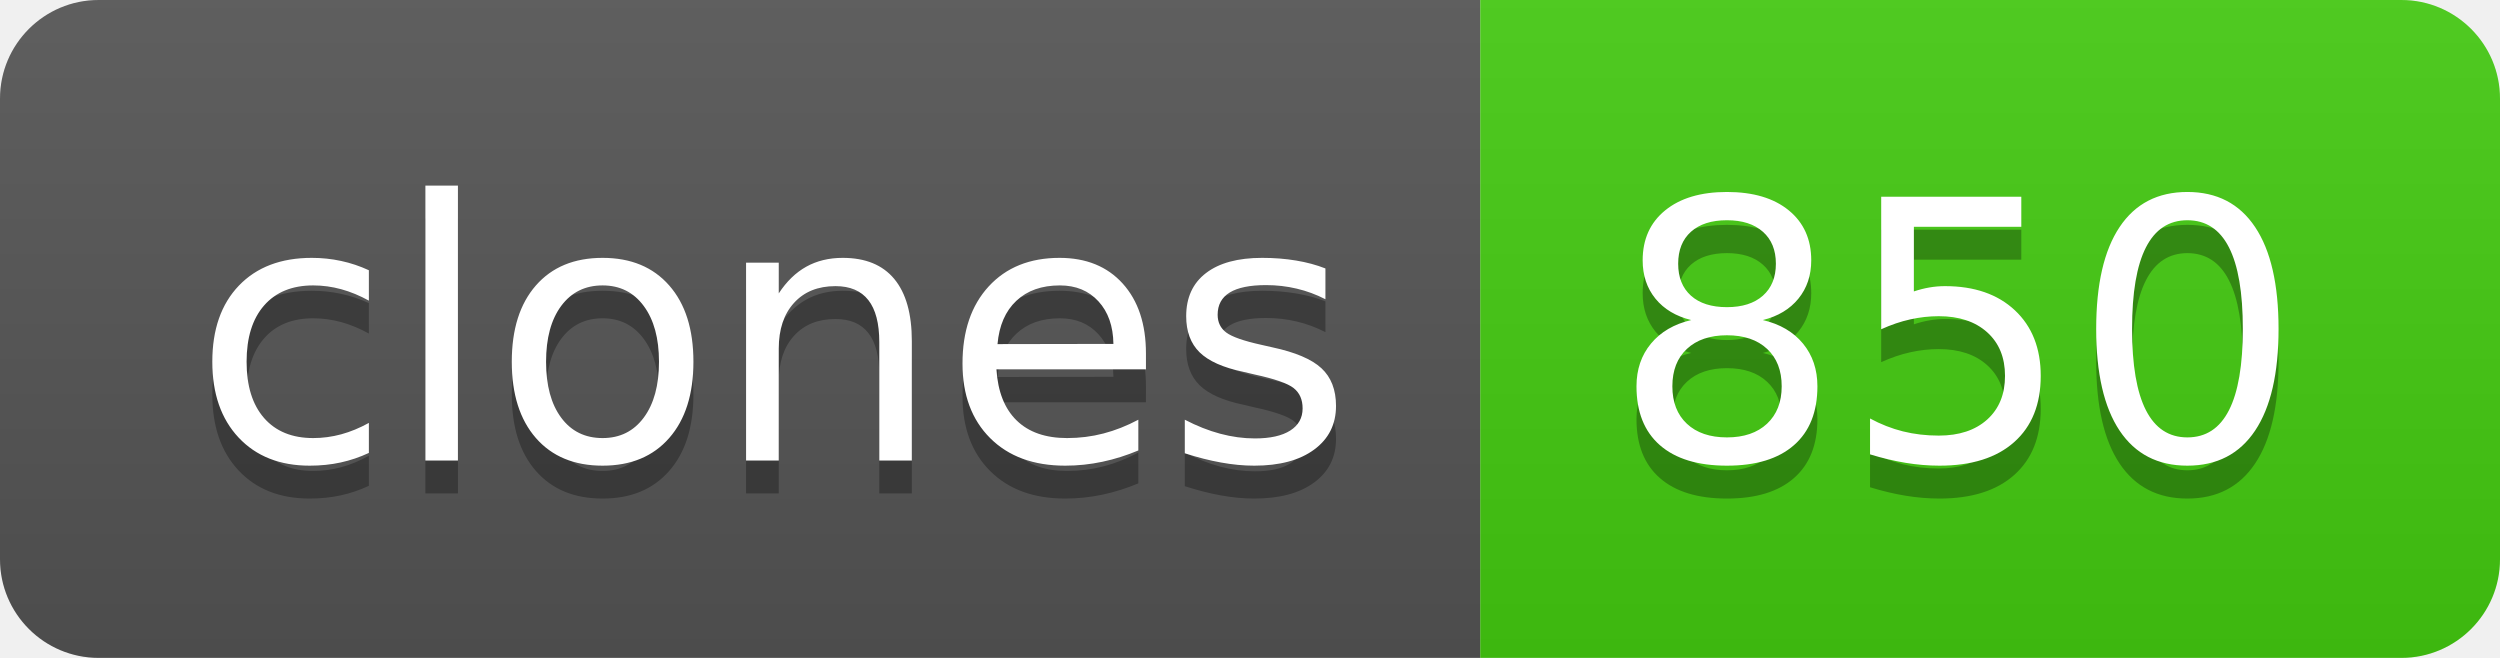
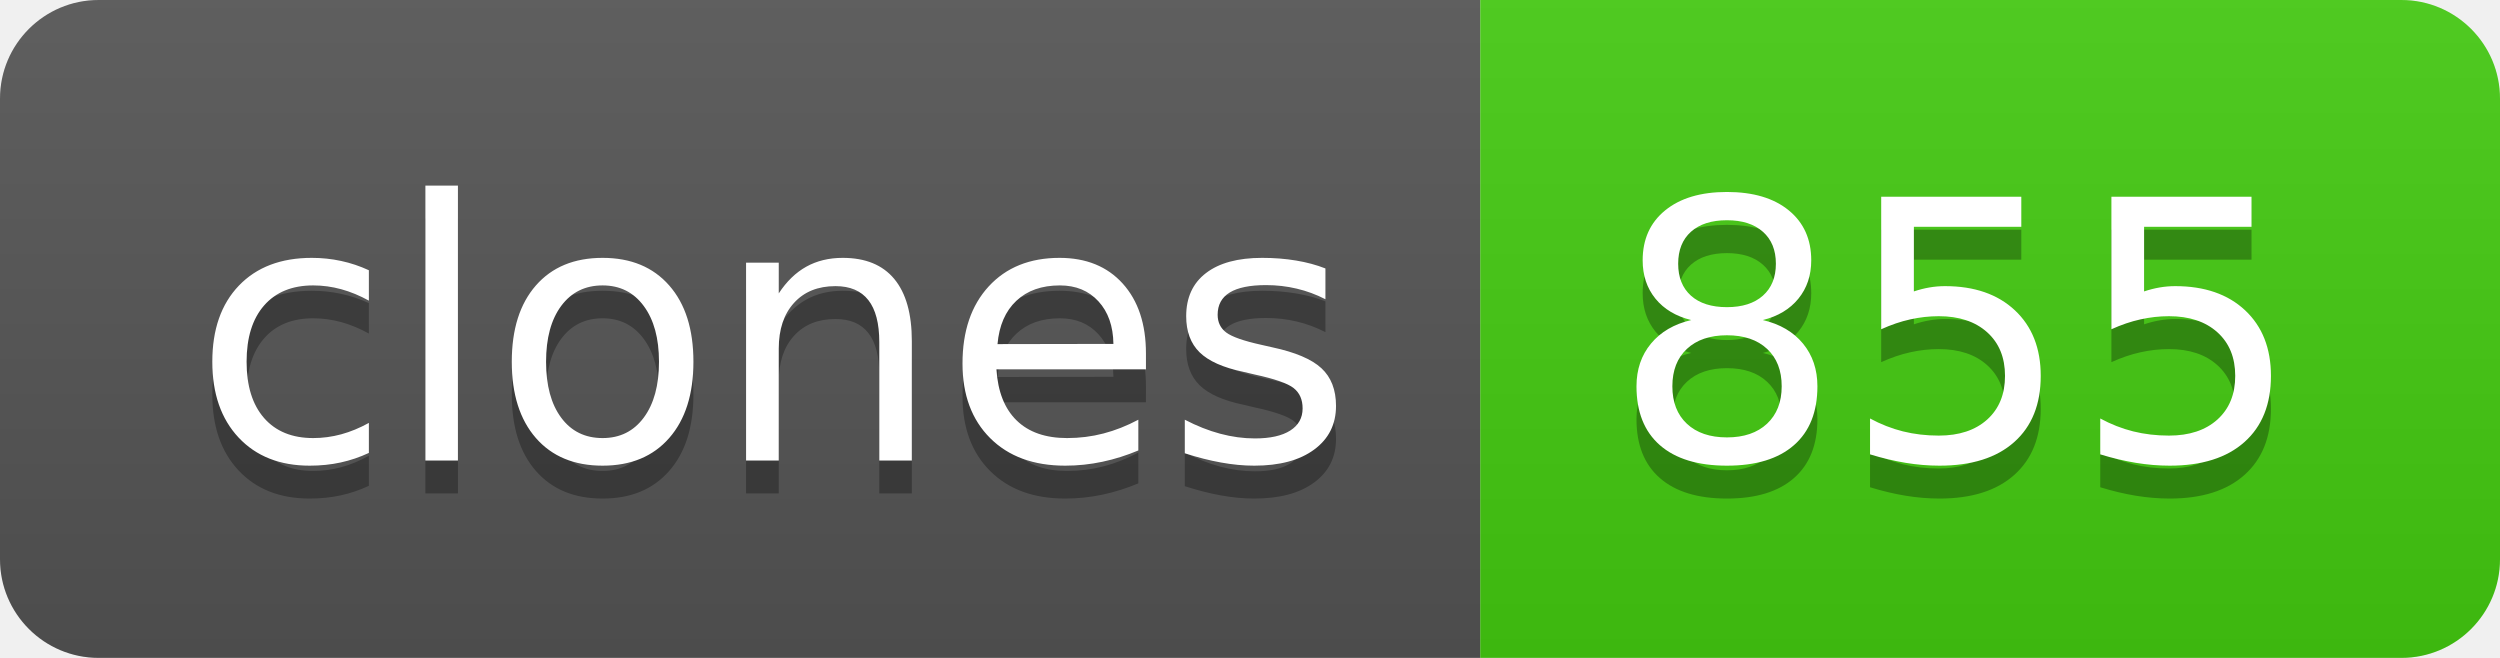
- <svg xmlns="http://www.w3.org/2000/svg" width="76" height="20" role="img" aria-label="clones: 850">
+ <svg xmlns="http://www.w3.org/2000/svg" width="76" height="20" role="img" aria-label="clones: 855">
  <linearGradient id="s" x2="0" y2="100%">
    <stop offset="0" stop-color="#bbb" stop-opacity=".1" />
    <stop offset="1" stop-opacity=".1" />
  </linearGradient>
  <clipPath id="r">
    <rect width="76" height="20" rx="3" fill="#fff" />
  </clipPath>
  <g clip-path="url(#r)">
    <rect width="45" height="20" fill="#555" />
    <rect x="45" width="31" height="20" fill="#4c1" />
    <rect width="76" height="20" fill="url(#s)" />
  </g>
  <g fill="#fff" text-anchor="middle" font-family="Verdana,Geneva,DejaVu Sans,sans-serif" text-rendering="geometricPrecision" font-size="110">
    <text aria-hidden="true" x="235" y="150" fill="#010101" fill-opacity=".3" transform="scale(.1)" textLength="350">clones</text>
    <text x="235" y="140" transform="scale(.1)" fill="#fff" textLength="350">clones</text>
-     <text aria-hidden="true" x="595" y="150" fill="#010101" fill-opacity=".3" transform="scale(.1)" textLength="210">850</text>
-     <text x="595" y="140" transform="scale(.1)" fill="#fff" textLength="210">850</text>
+     <text aria-hidden="true" x="595" y="150" fill="#010101" fill-opacity=".3" transform="scale(.1)" textLength="210">855</text>
+     <text x="595" y="140" transform="scale(.1)" fill="#fff" textLength="210">855</text>
  </g>
</svg>
